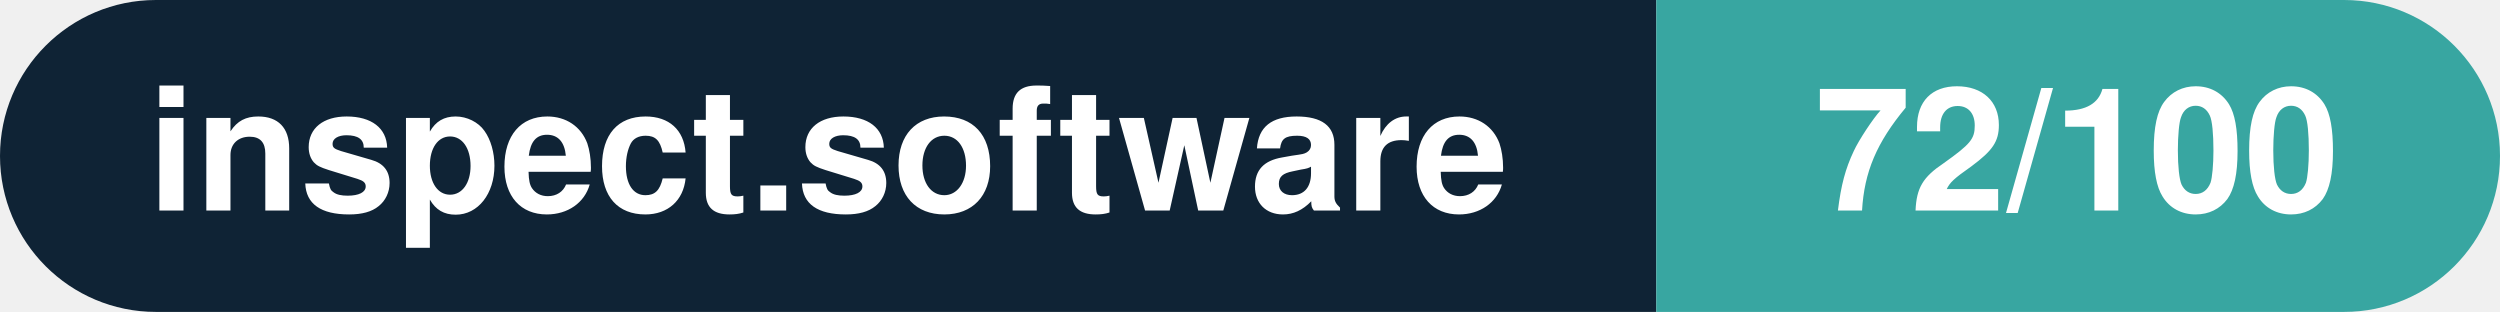
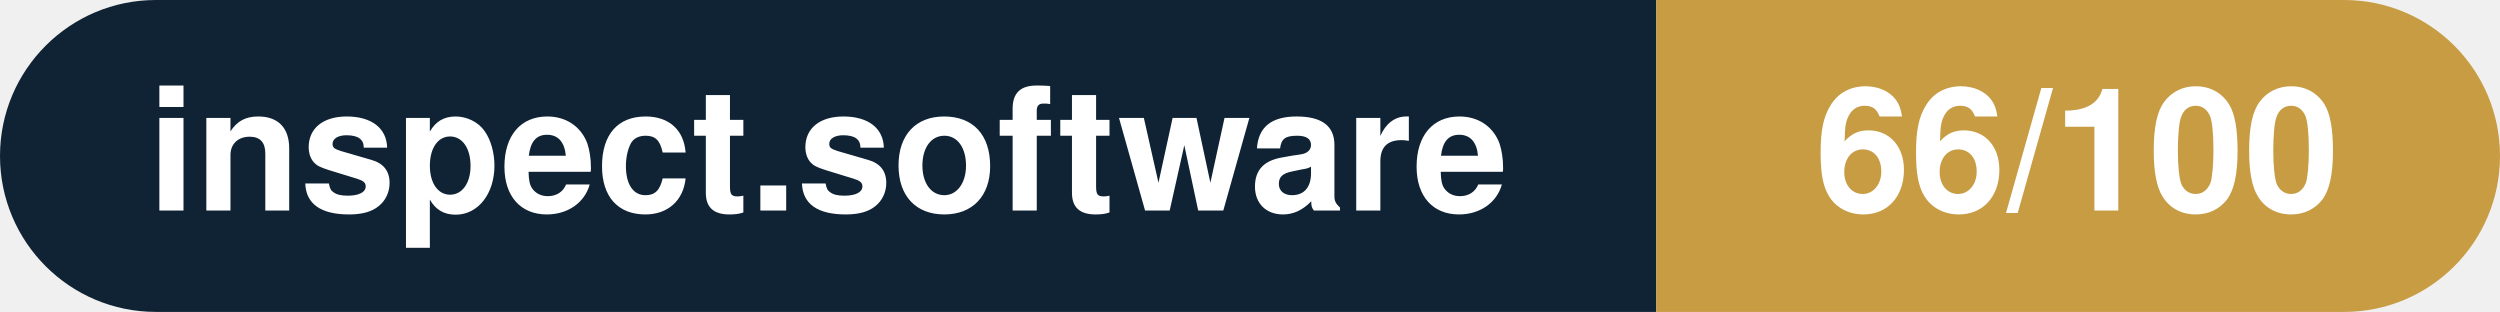
- <svg xmlns="http://www.w3.org/2000/svg" width="160.3" height="20" viewBox="0 0 160.3 20" role="img" aria-label="inspect.software: 72/100">
+ <svg xmlns="http://www.w3.org/2000/svg" width="160.3" height="20" viewBox="0 0 160.3 20" role="img" aria-label="inspect.software: 66/100">
  <clipPath id="rnd">
    <rect width="160.3" height="20" rx="10.0" fill="#fff" />
  </clipPath>
  <g clip-path="url(#rnd)">
    <rect width="106.2" height="20" fill="#0f2335" />
-     <rect x="106.2" width="54.1" height="20" fill="#38a6a1" />
+     <rect x="106.2" width="54.1" height="20" fill="#c79c43" />
  </g>
  <g fill="#fff" text-anchor="middle" font-family="Helvetica Neue,Helvetica,Arial,sans-serif" font-size="11">
    <text x="53.1" y="13.5" font-weight="600">inspect.software</text>
-     <text x="133.2" y="13.5" font-weight="700">72/100</text>
+     <text x="133.2" y="13.5" font-weight="700">66/100</text>
  </g>
</svg>
